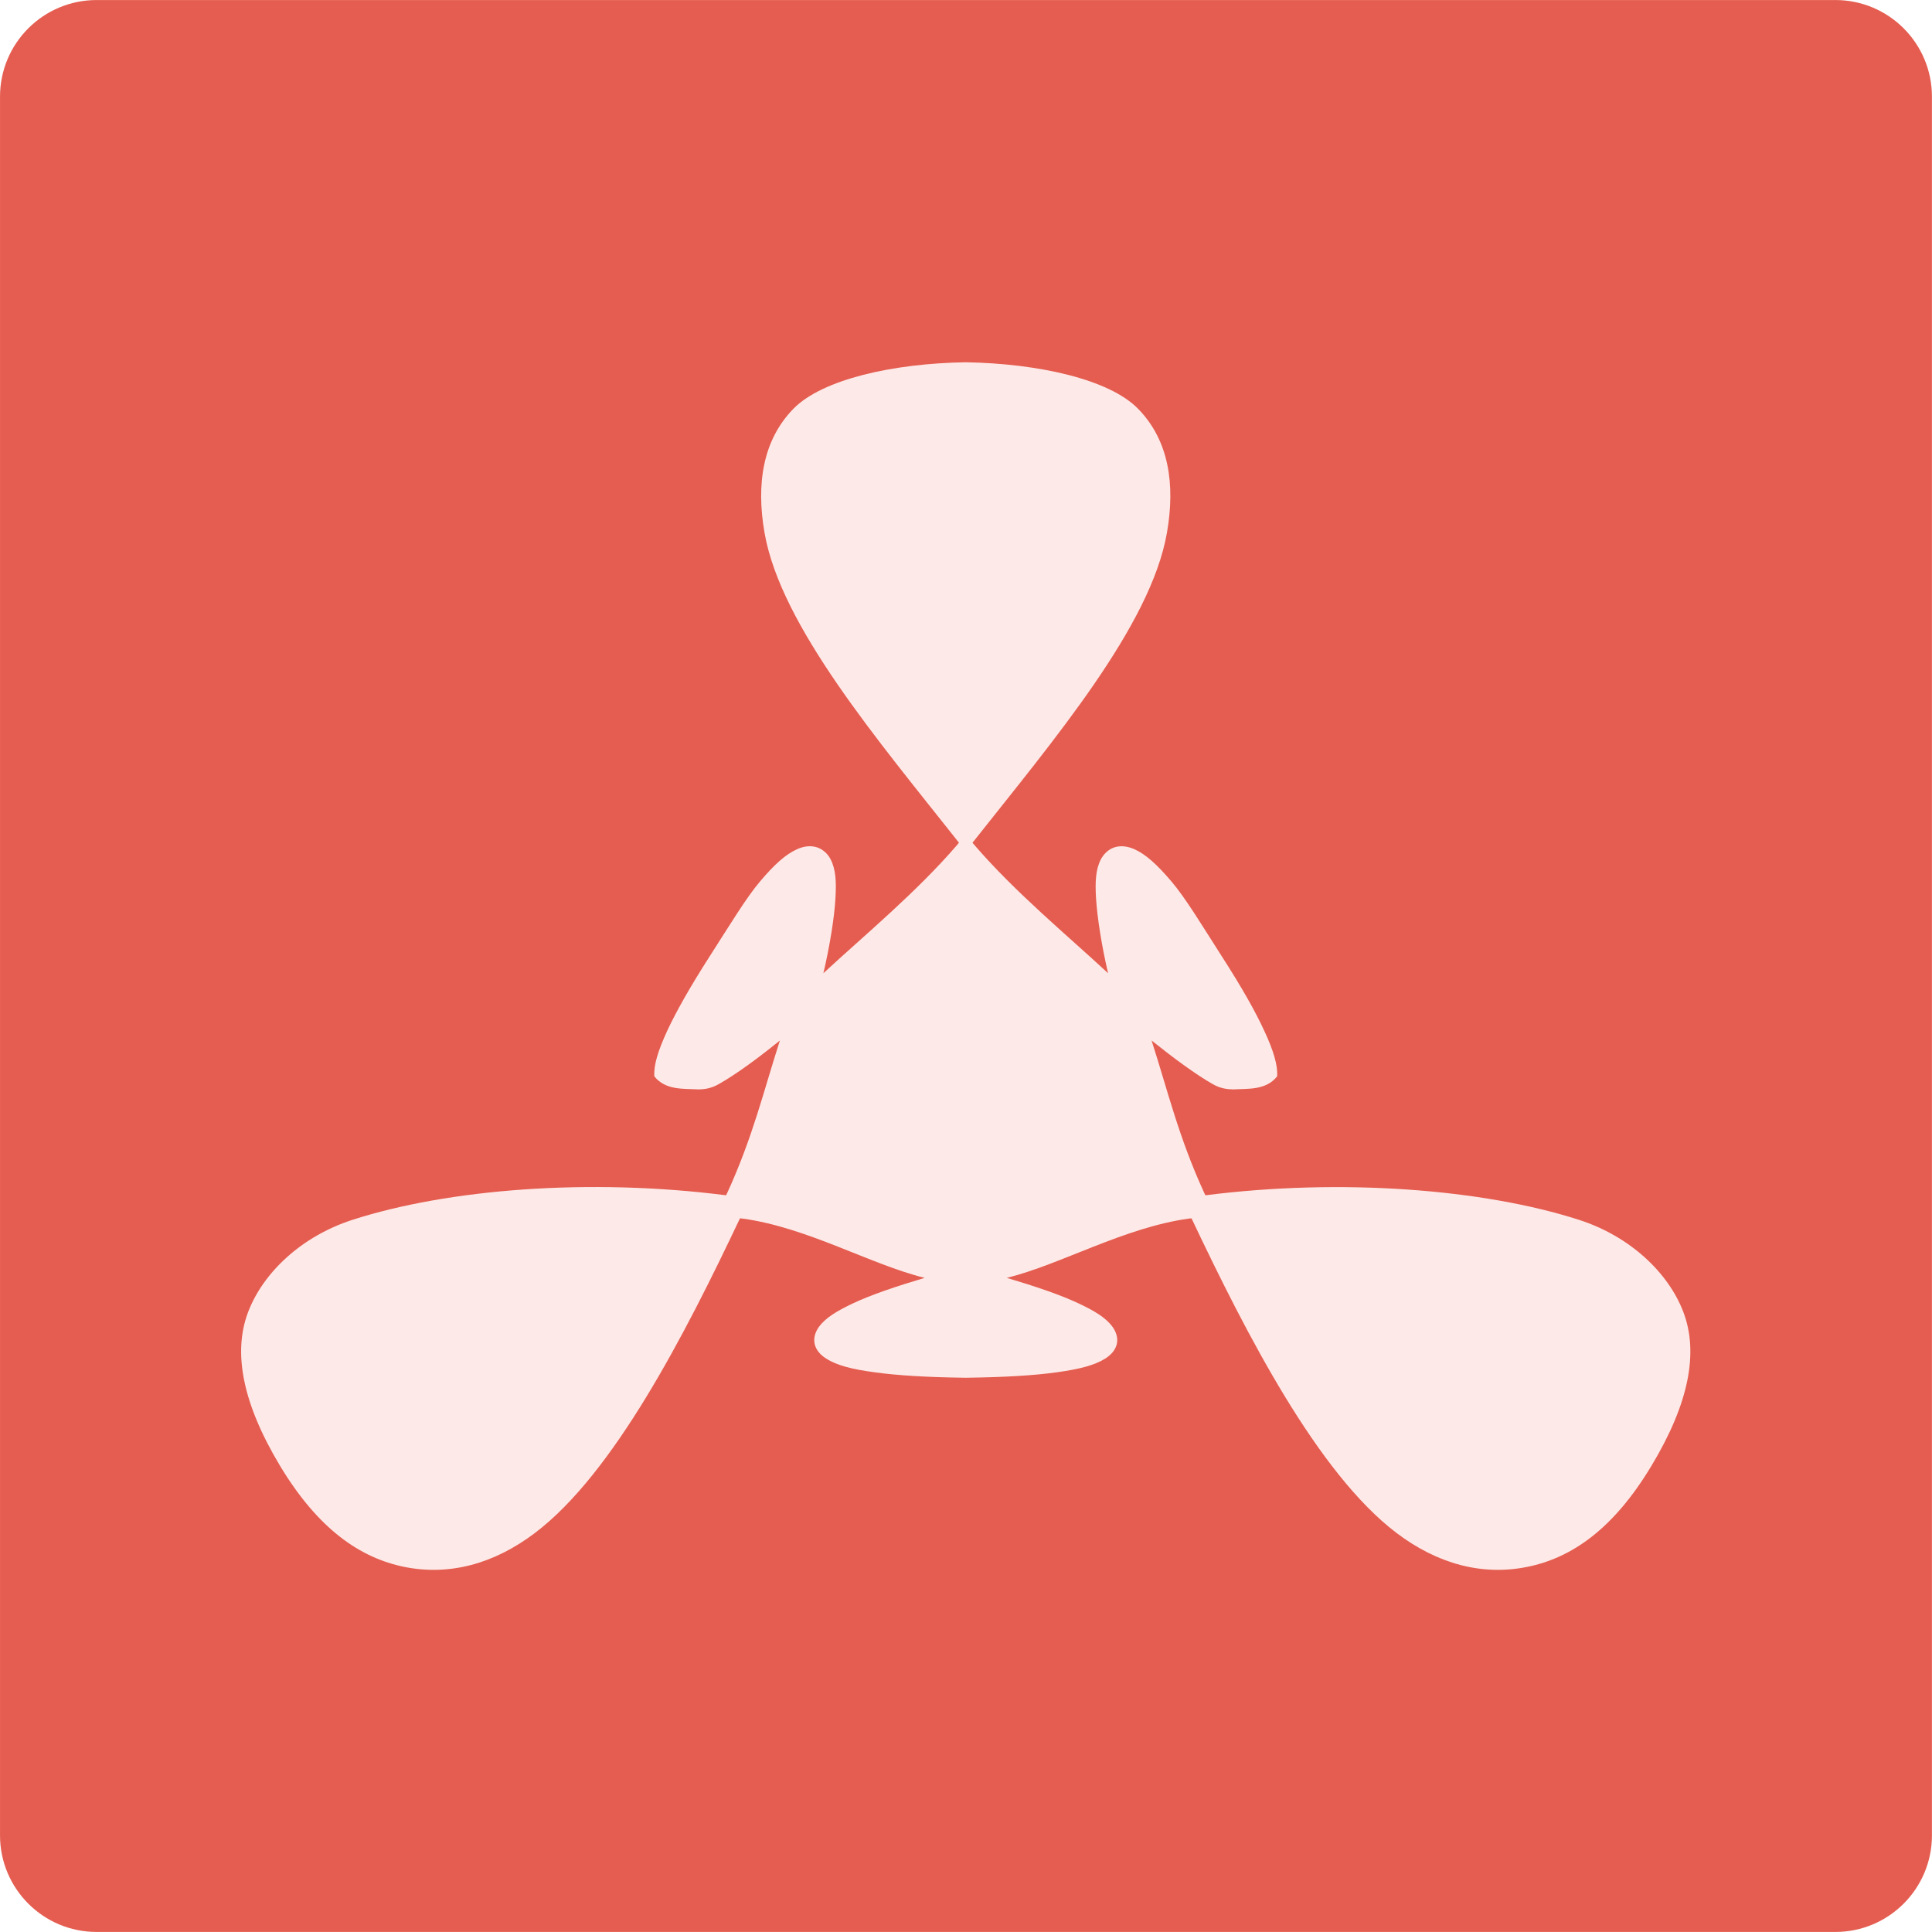
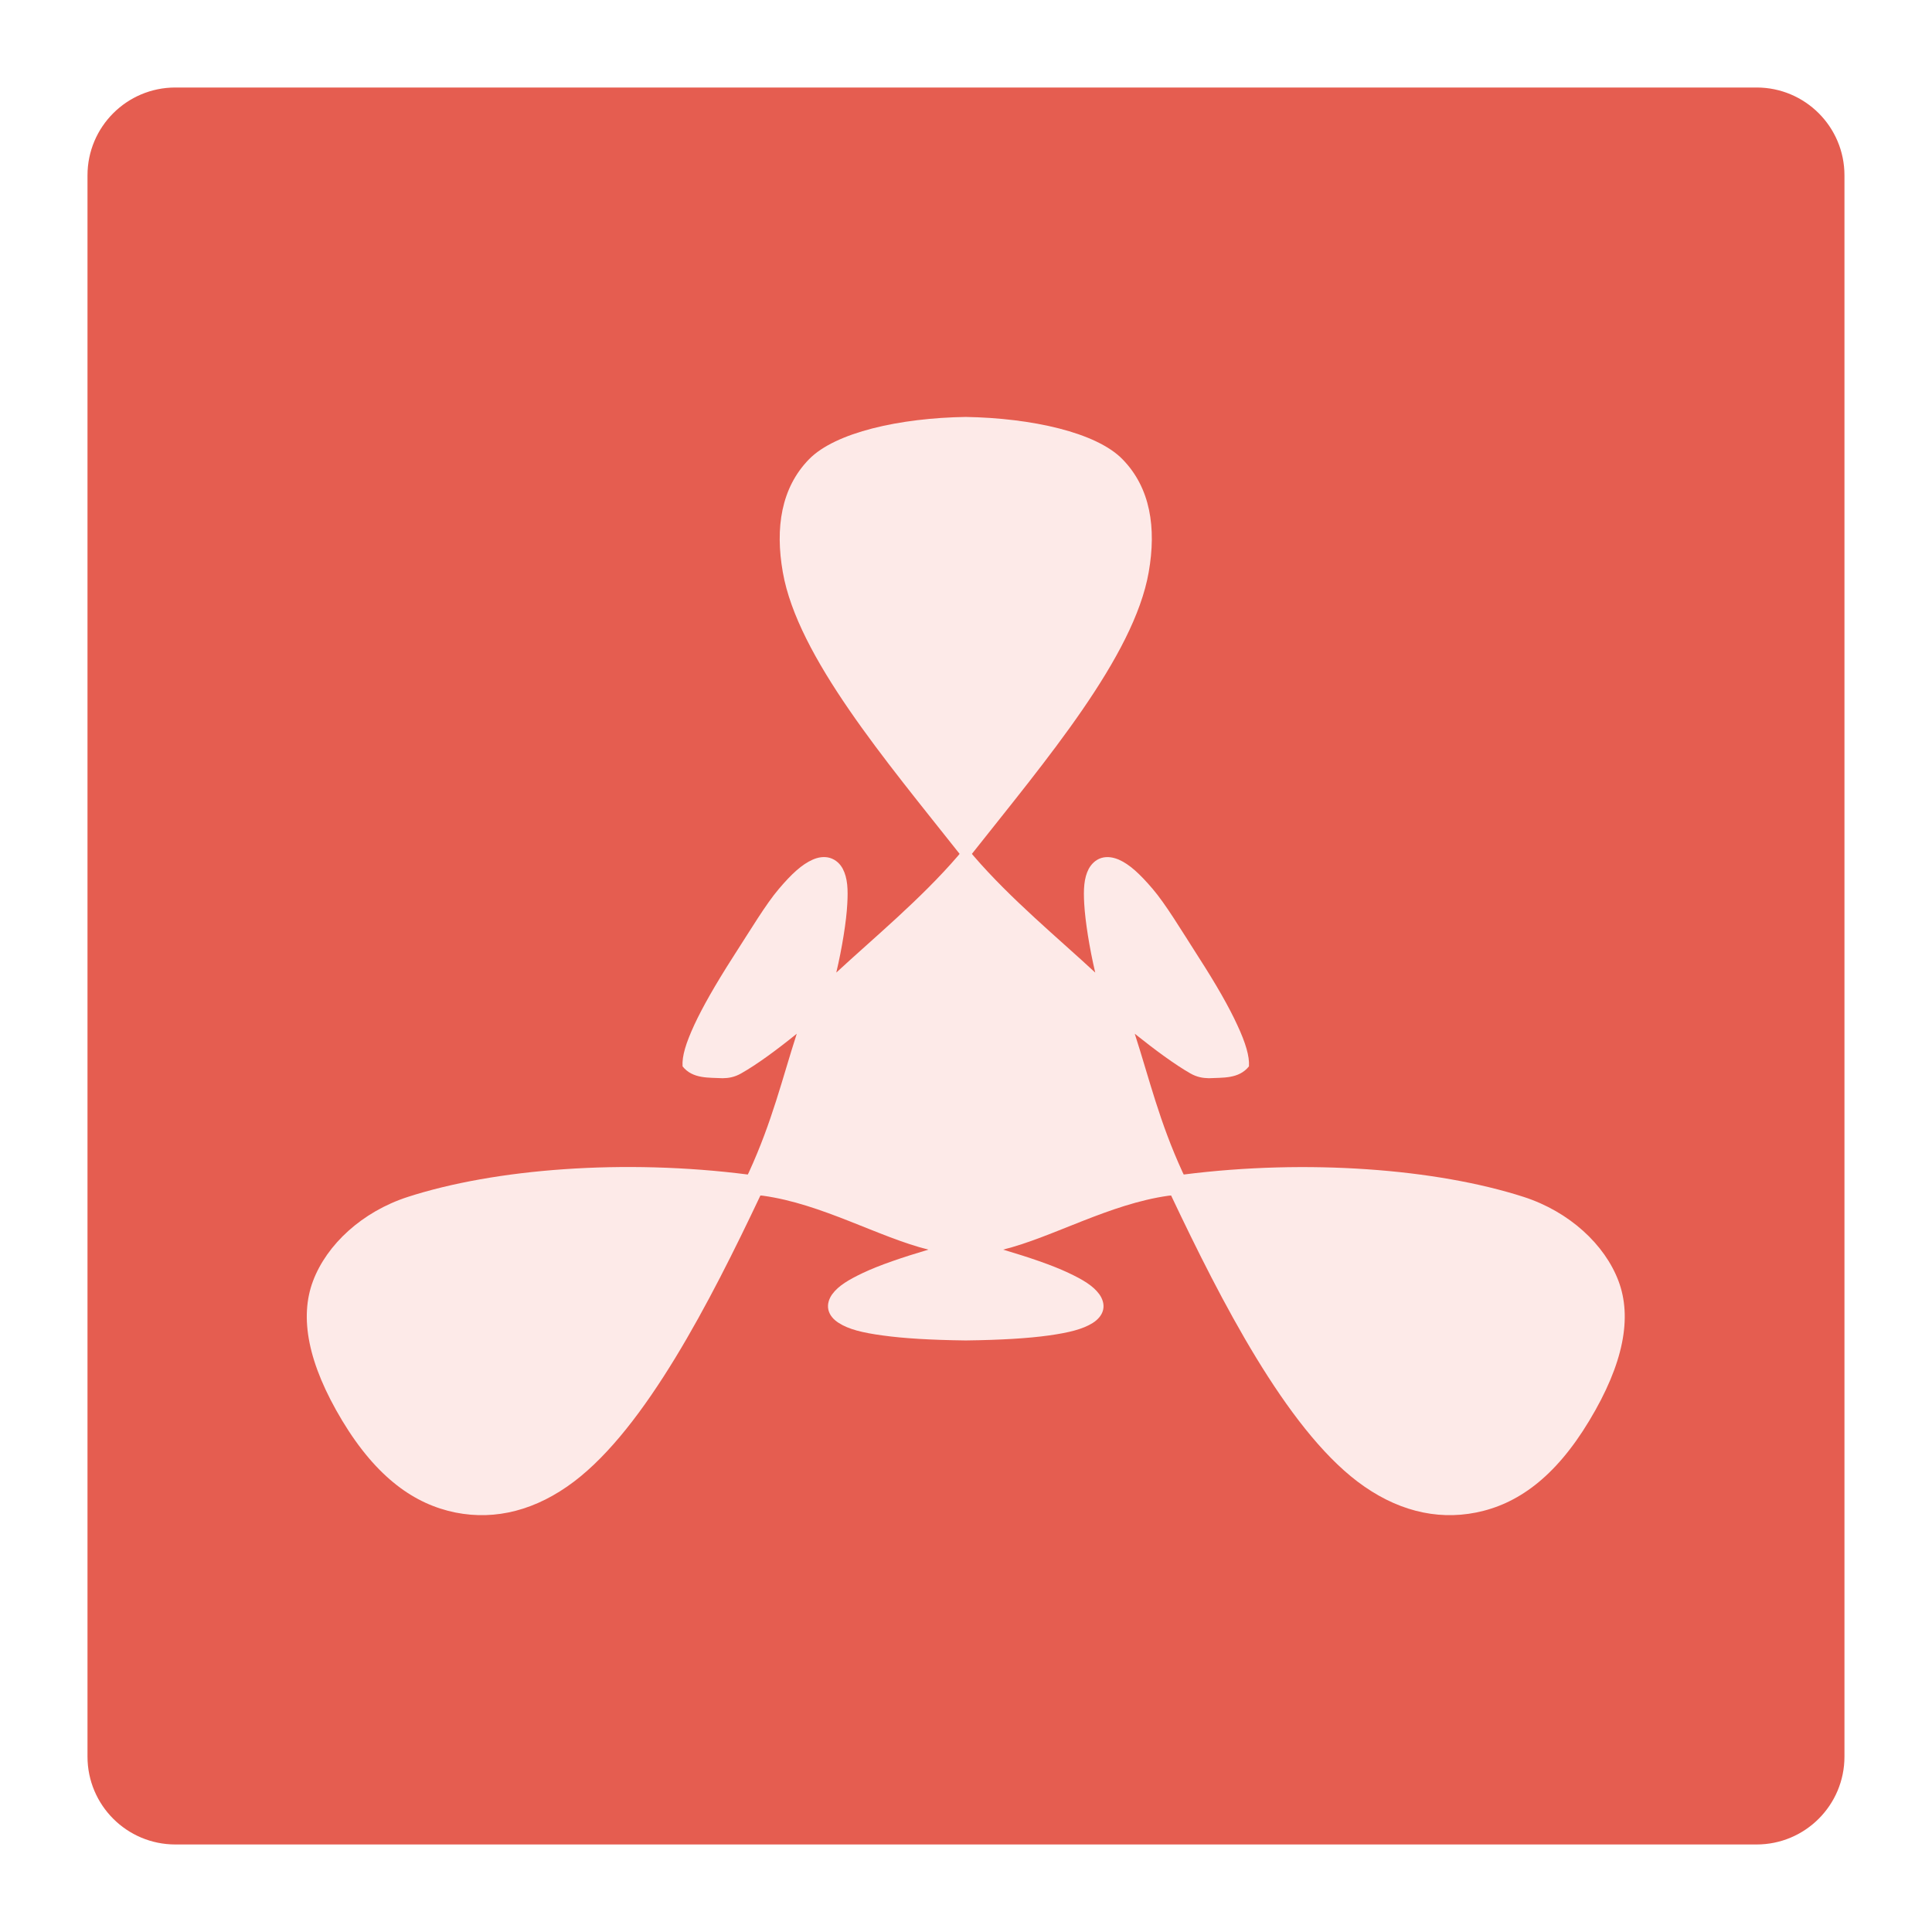
<svg xmlns="http://www.w3.org/2000/svg" width="32" height="32" viewBox="0 0 8.467 8.467" version="1.1" id="svg5">
  <defs id="defs2" />
-   <g id="layer1">
+   <g id="layer1" transform="matrix(0.9094375,0,0,0.9094375,0.3833832,0.3833815)">
    <g id="g848" transform="matrix(0.5291667,0,0,0.5291667,80.69694,22.33467)">
      <rect style="fill:#e55d50;fill-opacity:1" width="16" height="16" x="-152.498" y="-42.207" rx="0.8" ry="0.8" id="rect836" />
      <path style="fill:#fdeae8;fill-opacity:1" d="m -144.498,-39.207 c -0.603,0.009 -1.19,0.141 -1.429,0.385 -0.254,0.26 -0.31,0.625 -0.239,1.029 0.135,0.77 0.938,1.715 1.61,2.565 -0.005,0.005 -0.01,0.012 -0.014,0.017 -0.339,0.395 -0.779,0.758 -1.109,1.064 0.053,-0.225 0.092,-0.468 0.1,-0.624 0.008,-0.133 0.003,-0.237 -0.041,-0.321 -0.022,-0.042 -0.061,-0.082 -0.116,-0.099 -0.054,-0.016 -0.11,-0.006 -0.159,0.016 -0.097,0.043 -0.19,0.128 -0.307,0.266 -0.117,0.137 -0.255,0.368 -0.418,0.621 -0.162,0.253 -0.277,0.456 -0.352,0.617 -0.038,0.083 -0.067,0.155 -0.085,0.218 -0.017,0.059 -0.025,0.112 -0.022,0.16 0.093,0.117 0.243,0.101 0.365,0.108 0.053,-5.2e-4 0.108,-0.009 0.169,-0.044 0.143,-0.081 0.319,-0.21 0.506,-0.361 -0.134,0.415 -0.223,0.797 -0.436,1.262 -0.003,0.006 -0.007,0.013 -0.01,0.02 -1.126,-0.144 -2.301,-0.053 -3.096,0.204 -0.417,0.135 -0.738,0.434 -0.863,0.765 -0.125,0.331 -0.048,0.751 0.266,1.273 0.315,0.522 0.661,0.761 1.03,0.836 0.37,0.074 0.739,-0.023 1.081,-0.282 0.652,-0.494 1.24,-1.64 1.697,-2.605 0.007,10e-4 0.015,0.001 0.023,0.002 0.538,0.074 1.055,0.379 1.507,0.491 -0.236,0.07 -0.446,0.141 -0.596,0.212 -0.128,0.061 -0.223,0.116 -0.28,0.194 -0.028,0.039 -0.047,0.09 -0.035,0.142 0.012,0.052 0.05,0.092 0.095,0.12 0.088,0.057 0.215,0.089 0.402,0.114 0.187,0.026 0.434,0.041 0.751,0.045 9.4e-4,1.2e-5 0.002,-1.2e-5 0.003,0 9.4e-4,-1.2e-5 0.002,1.2e-5 0.003,0 0.317,-0.004 0.564,-0.019 0.751,-0.045 0.187,-0.026 0.313,-0.058 0.402,-0.114 0.044,-0.028 0.083,-0.068 0.095,-0.12 0.012,-0.052 -0.007,-0.103 -0.035,-0.142 -0.057,-0.078 -0.151,-0.133 -0.28,-0.194 -0.15,-0.071 -0.36,-0.142 -0.596,-0.212 0.451,-0.112 0.968,-0.416 1.507,-0.491 0.008,-9.99e-4 0.015,-0.001 0.023,-0.002 0.457,0.965 1.046,2.111 1.697,2.605 0.342,0.259 0.711,0.356 1.081,0.282 0.37,-0.074 0.716,-0.314 1.03,-0.836 0.315,-0.522 0.391,-0.942 0.266,-1.273 -0.125,-0.331 -0.446,-0.63 -0.863,-0.765 -0.795,-0.256 -1.97,-0.347 -3.096,-0.204 -0.003,-0.006 -0.007,-0.013 -0.01,-0.02 -0.213,-0.464 -0.302,-0.847 -0.436,-1.262 0.188,0.15 0.363,0.279 0.506,0.361 0.061,0.035 0.116,0.043 0.169,0.044 0.122,-0.007 0.272,0.009 0.365,-0.108 0.003,-0.048 -0.005,-0.1 -0.022,-0.16 -0.018,-0.063 -0.046,-0.135 -0.085,-0.218 -0.074,-0.161 -0.189,-0.364 -0.352,-0.617 -0.162,-0.253 -0.3,-0.483 -0.418,-0.621 -0.117,-0.137 -0.21,-0.223 -0.307,-0.266 -0.049,-0.021 -0.105,-0.032 -0.159,-0.016 -0.054,0.016 -0.093,0.057 -0.116,0.099 -0.044,0.084 -0.049,0.188 -0.041,0.321 0.009,0.156 0.047,0.399 0.1,0.624 -0.33,-0.307 -0.77,-0.669 -1.109,-1.064 -0.005,-0.005 -0.01,-0.012 -0.014,-0.017 0.672,-0.85 1.475,-1.794 1.61,-2.565 0.071,-0.404 0.016,-0.769 -0.239,-1.029 -0.238,-0.244 -0.826,-0.375 -1.429,-0.385 z" id="path838" />
      <g id="g270703" transform="matrix(1.010312,0,0,1.010312,31.09961,-17.25569)">
        <g id="g294447" transform="matrix(0.9897928,0,0,0.9897928,-41.70048,18.47887)">
          <g id="g519797" transform="translate(-19.0685)" />
        </g>
      </g>
    </g>
  </g>
</svg>
